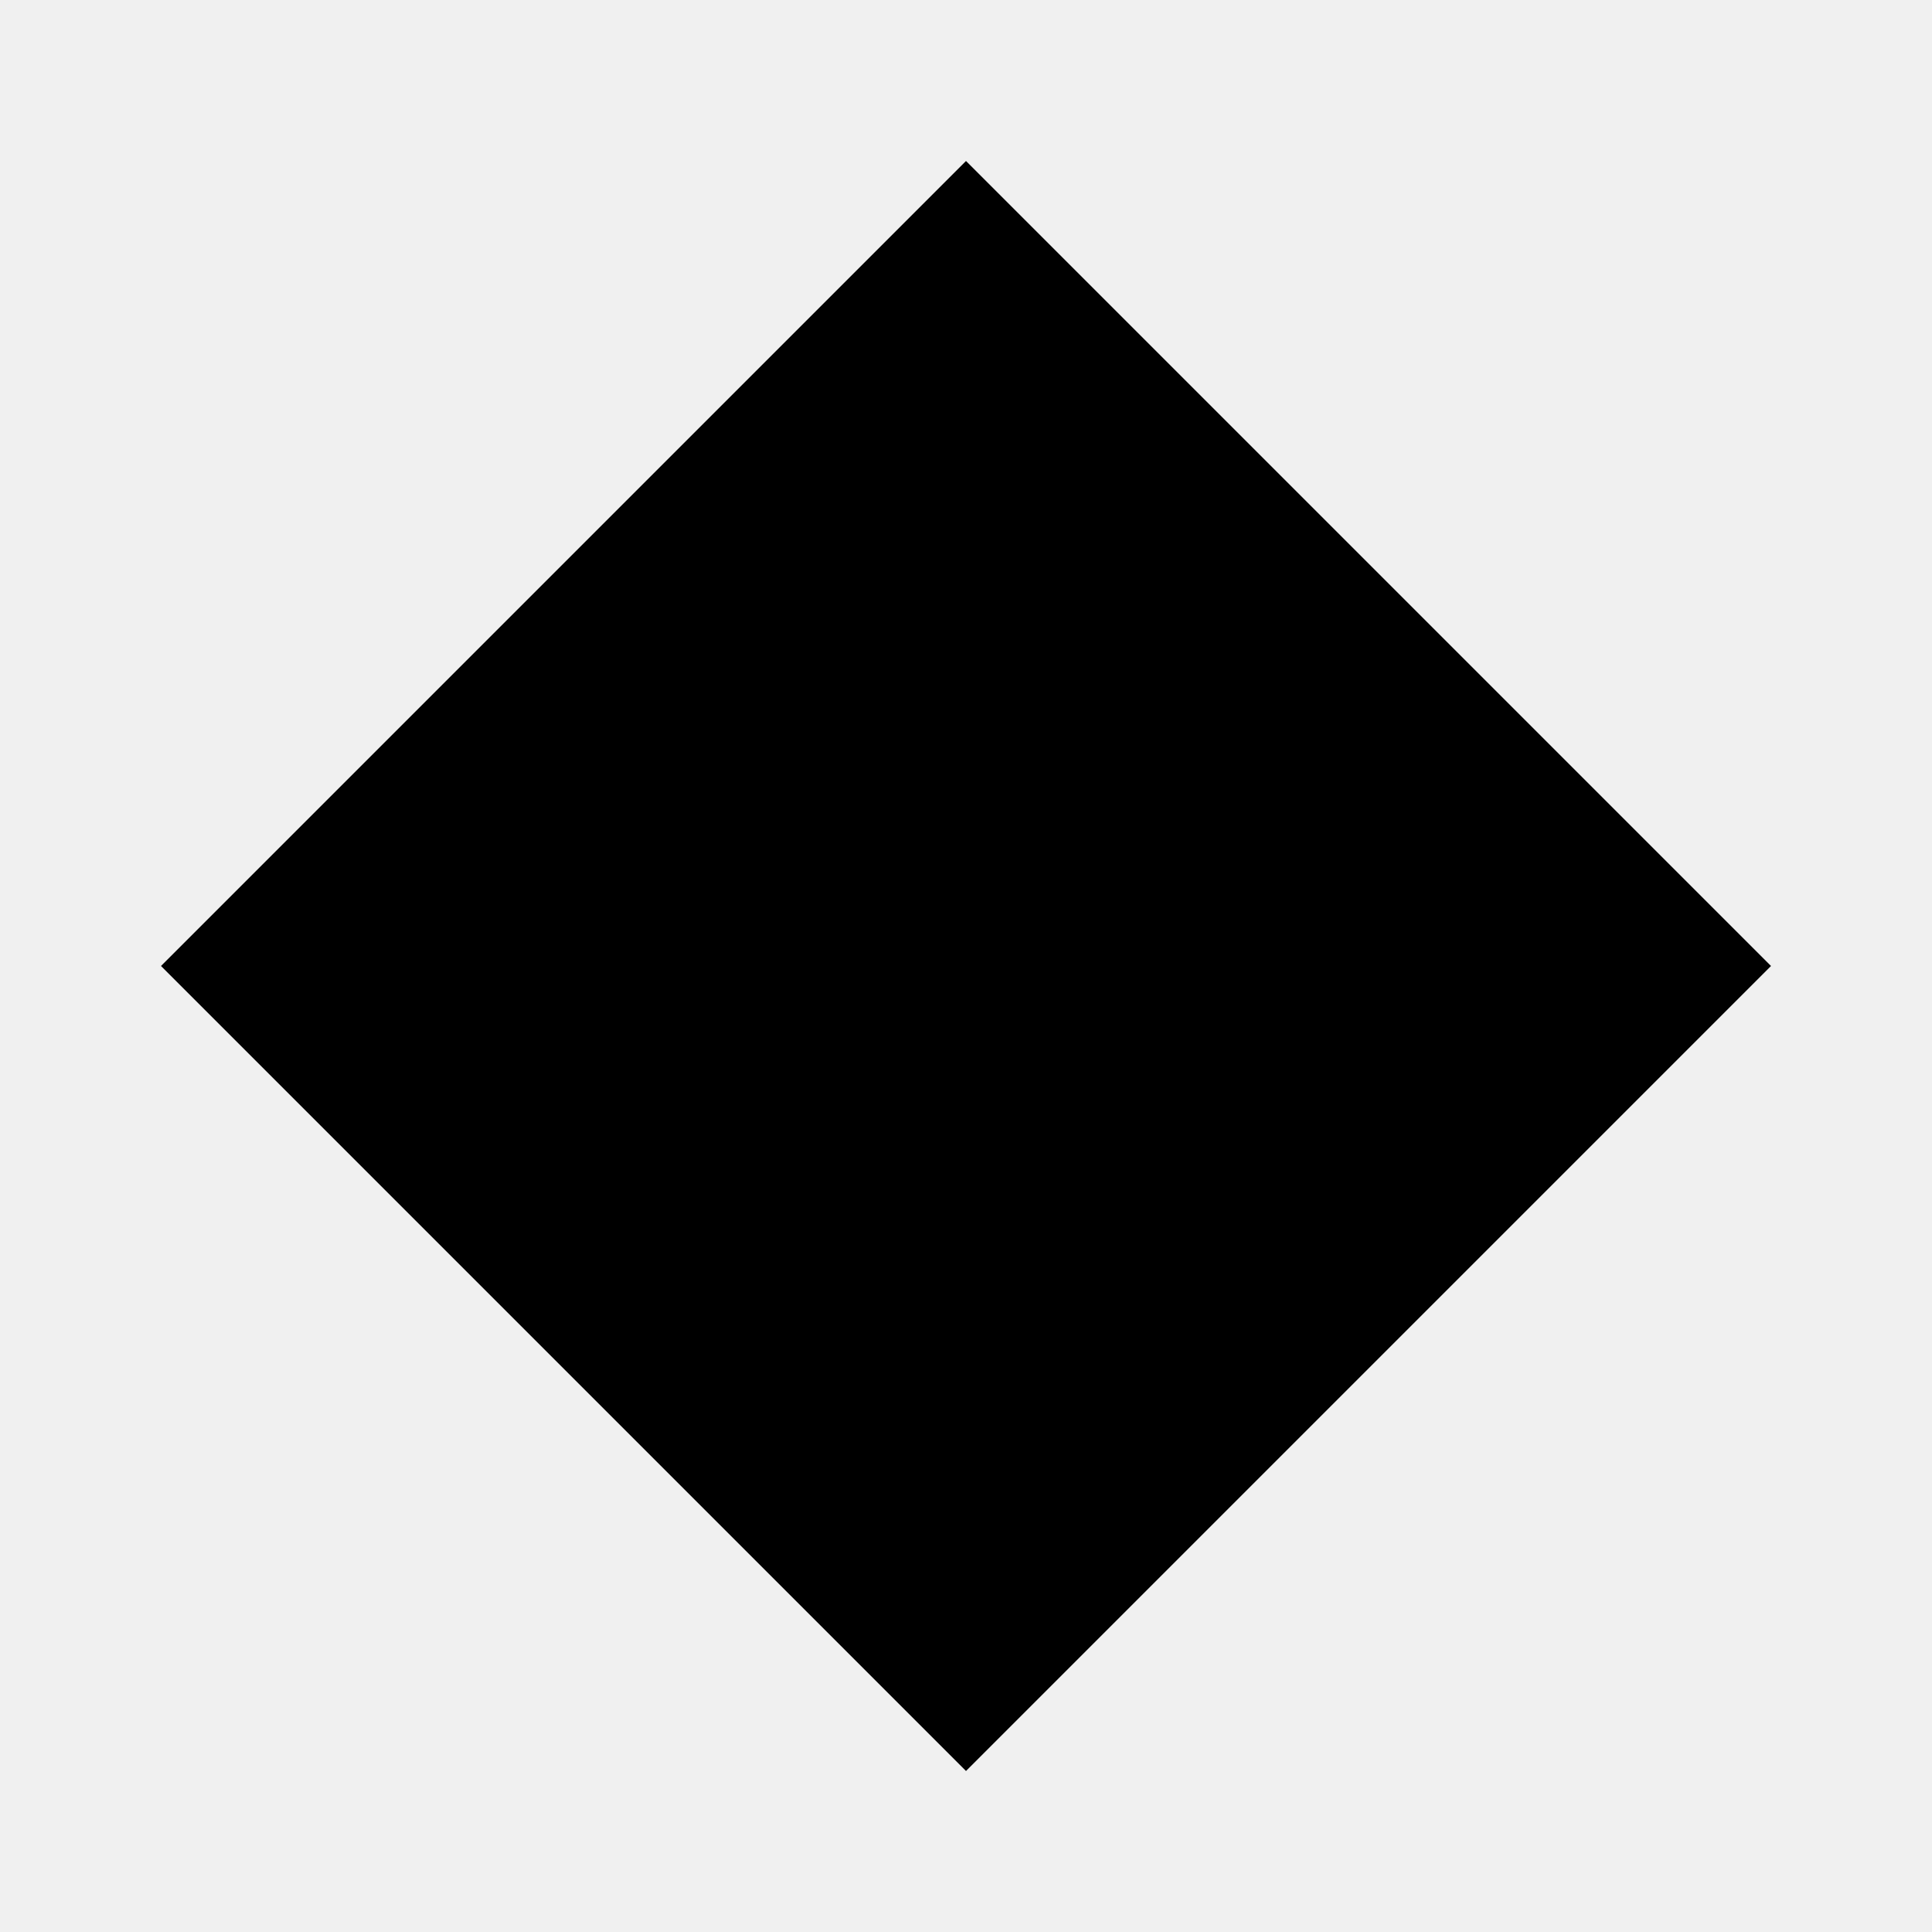
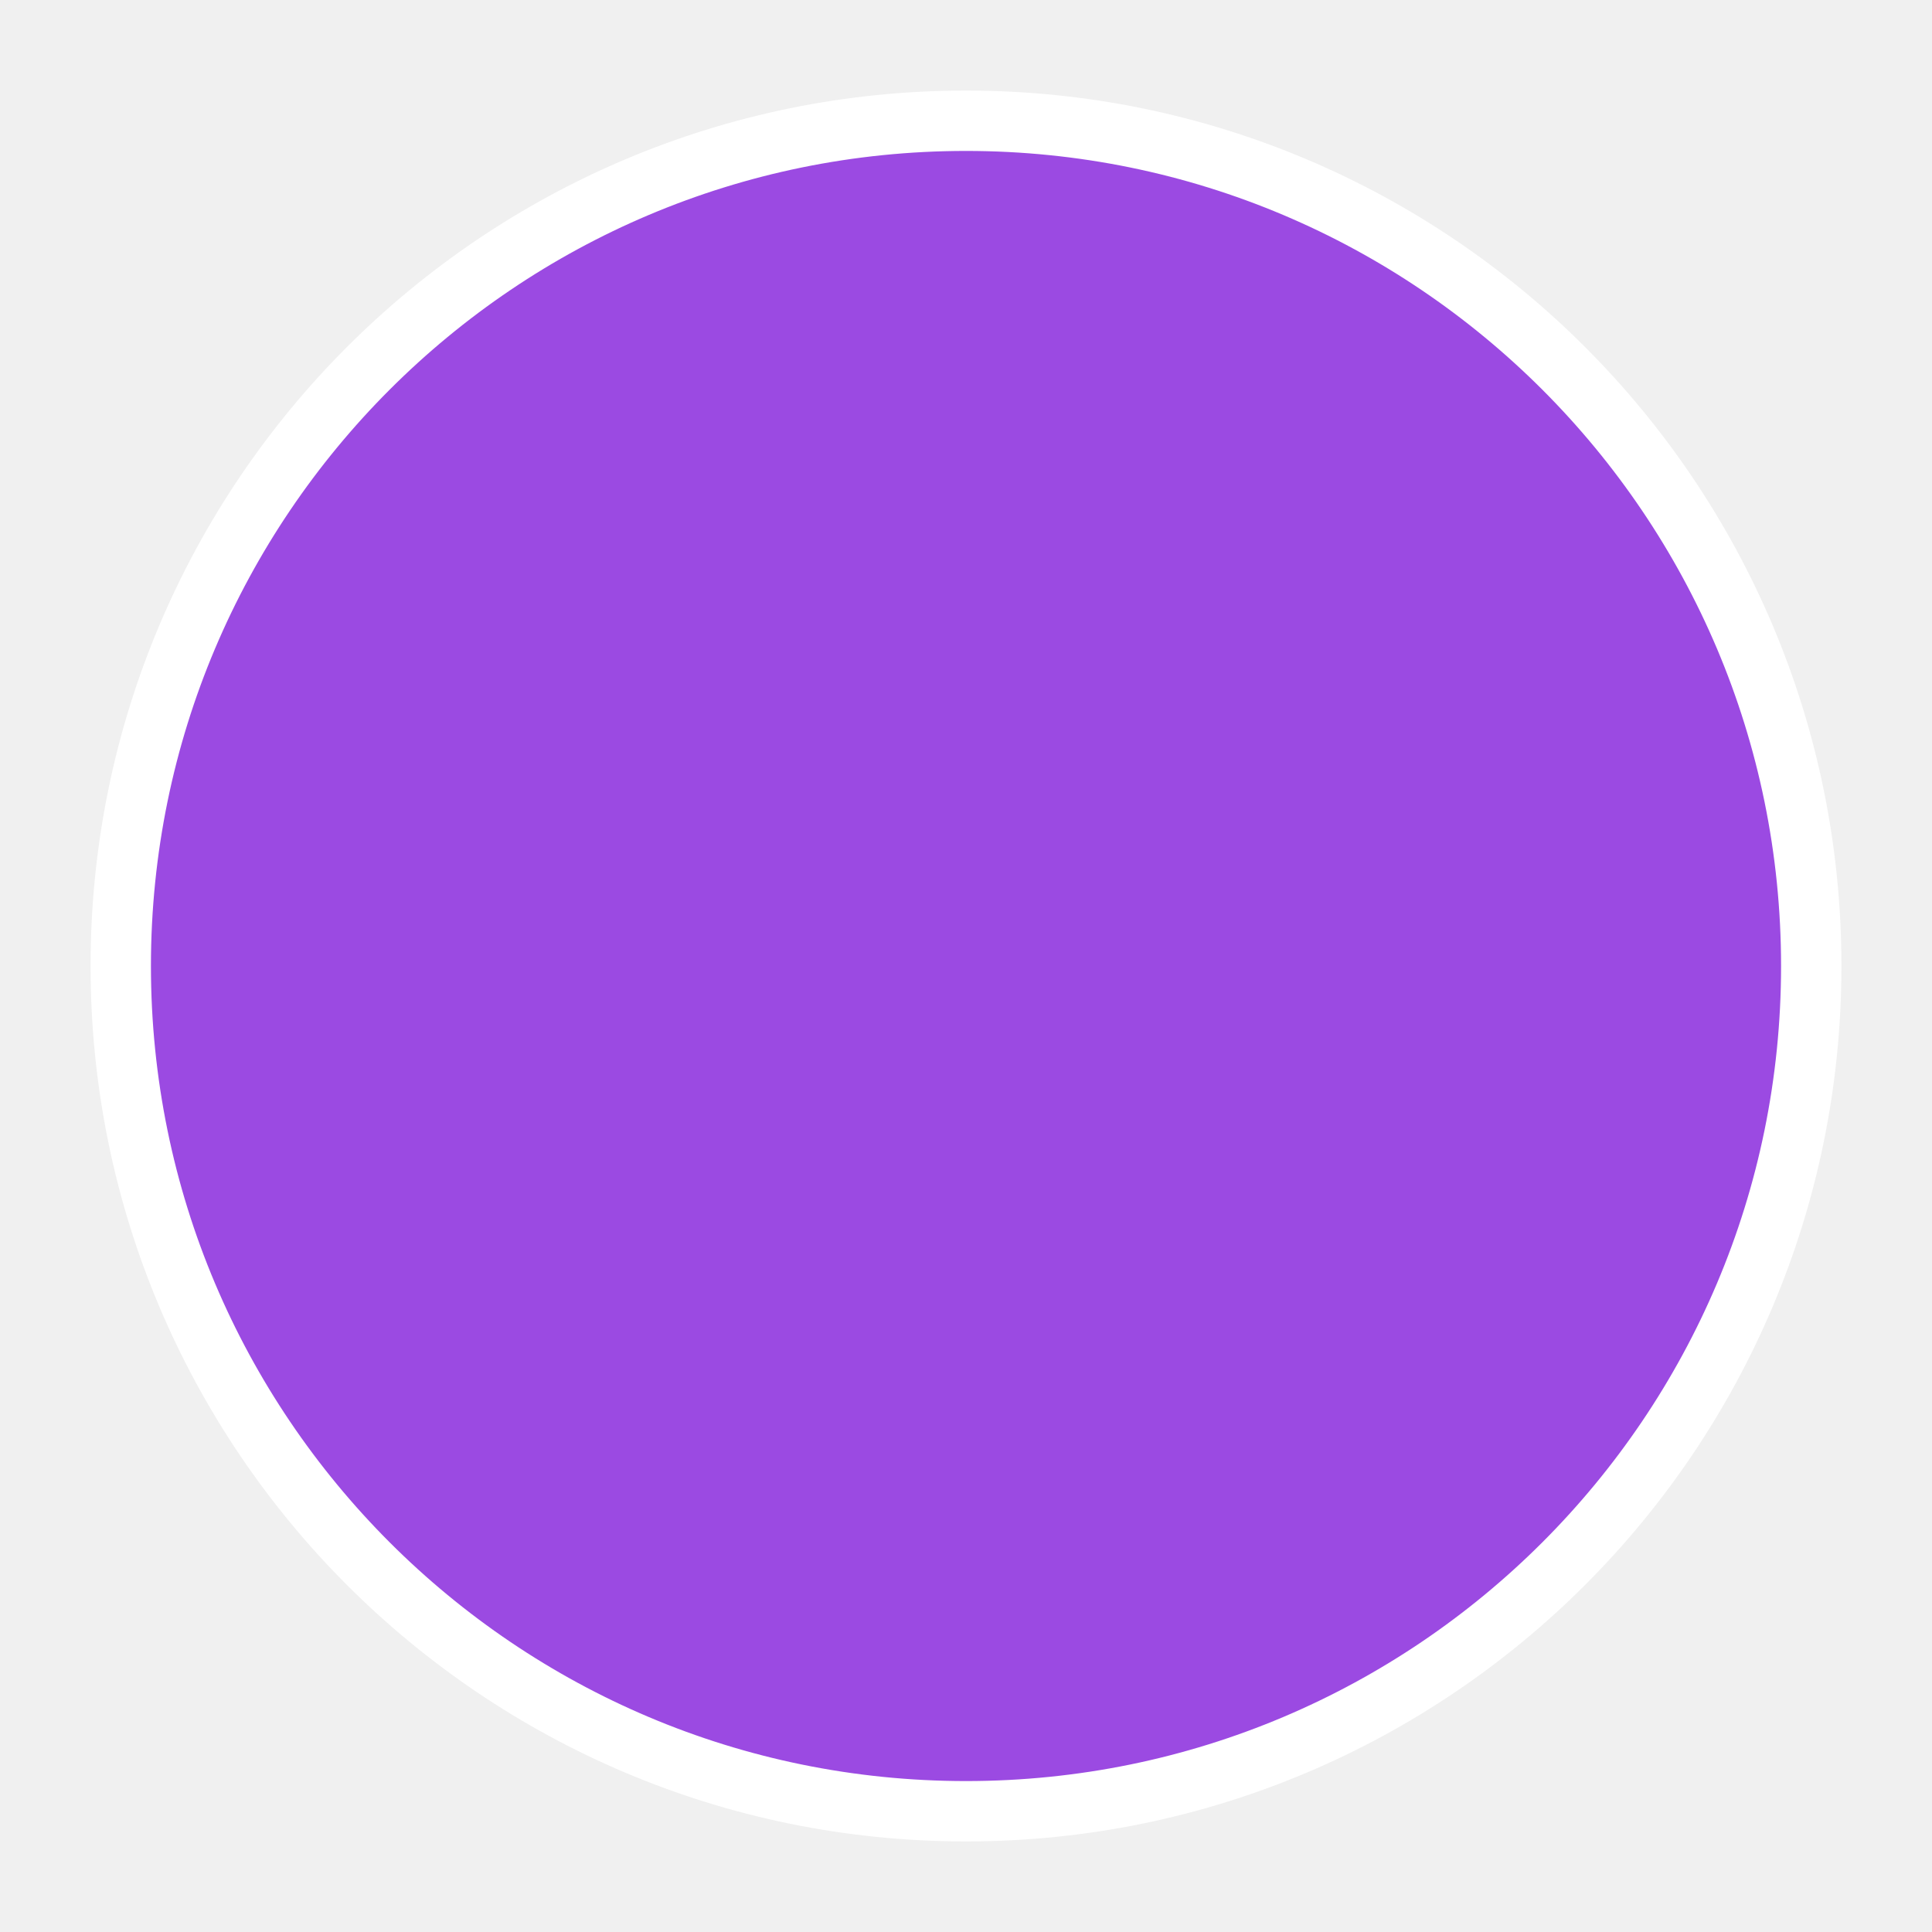
- <svg xmlns="http://www.w3.org/2000/svg" viewBox="0 0 24 24" fill="currentColor">
-   <path d="M12 2l10 10-10 10L2 12z" />
-   <circle cx="12" cy="12" r="3" />
+ <svg xmlns="http://www.w3.org/2000/svg" width="64" height="64" viewBox="0 0 64 64">
+   <circle cx="32" cy="32" r="28" fill="#9B4AE2" stroke="#fff" stroke-width="2" />
</svg>
